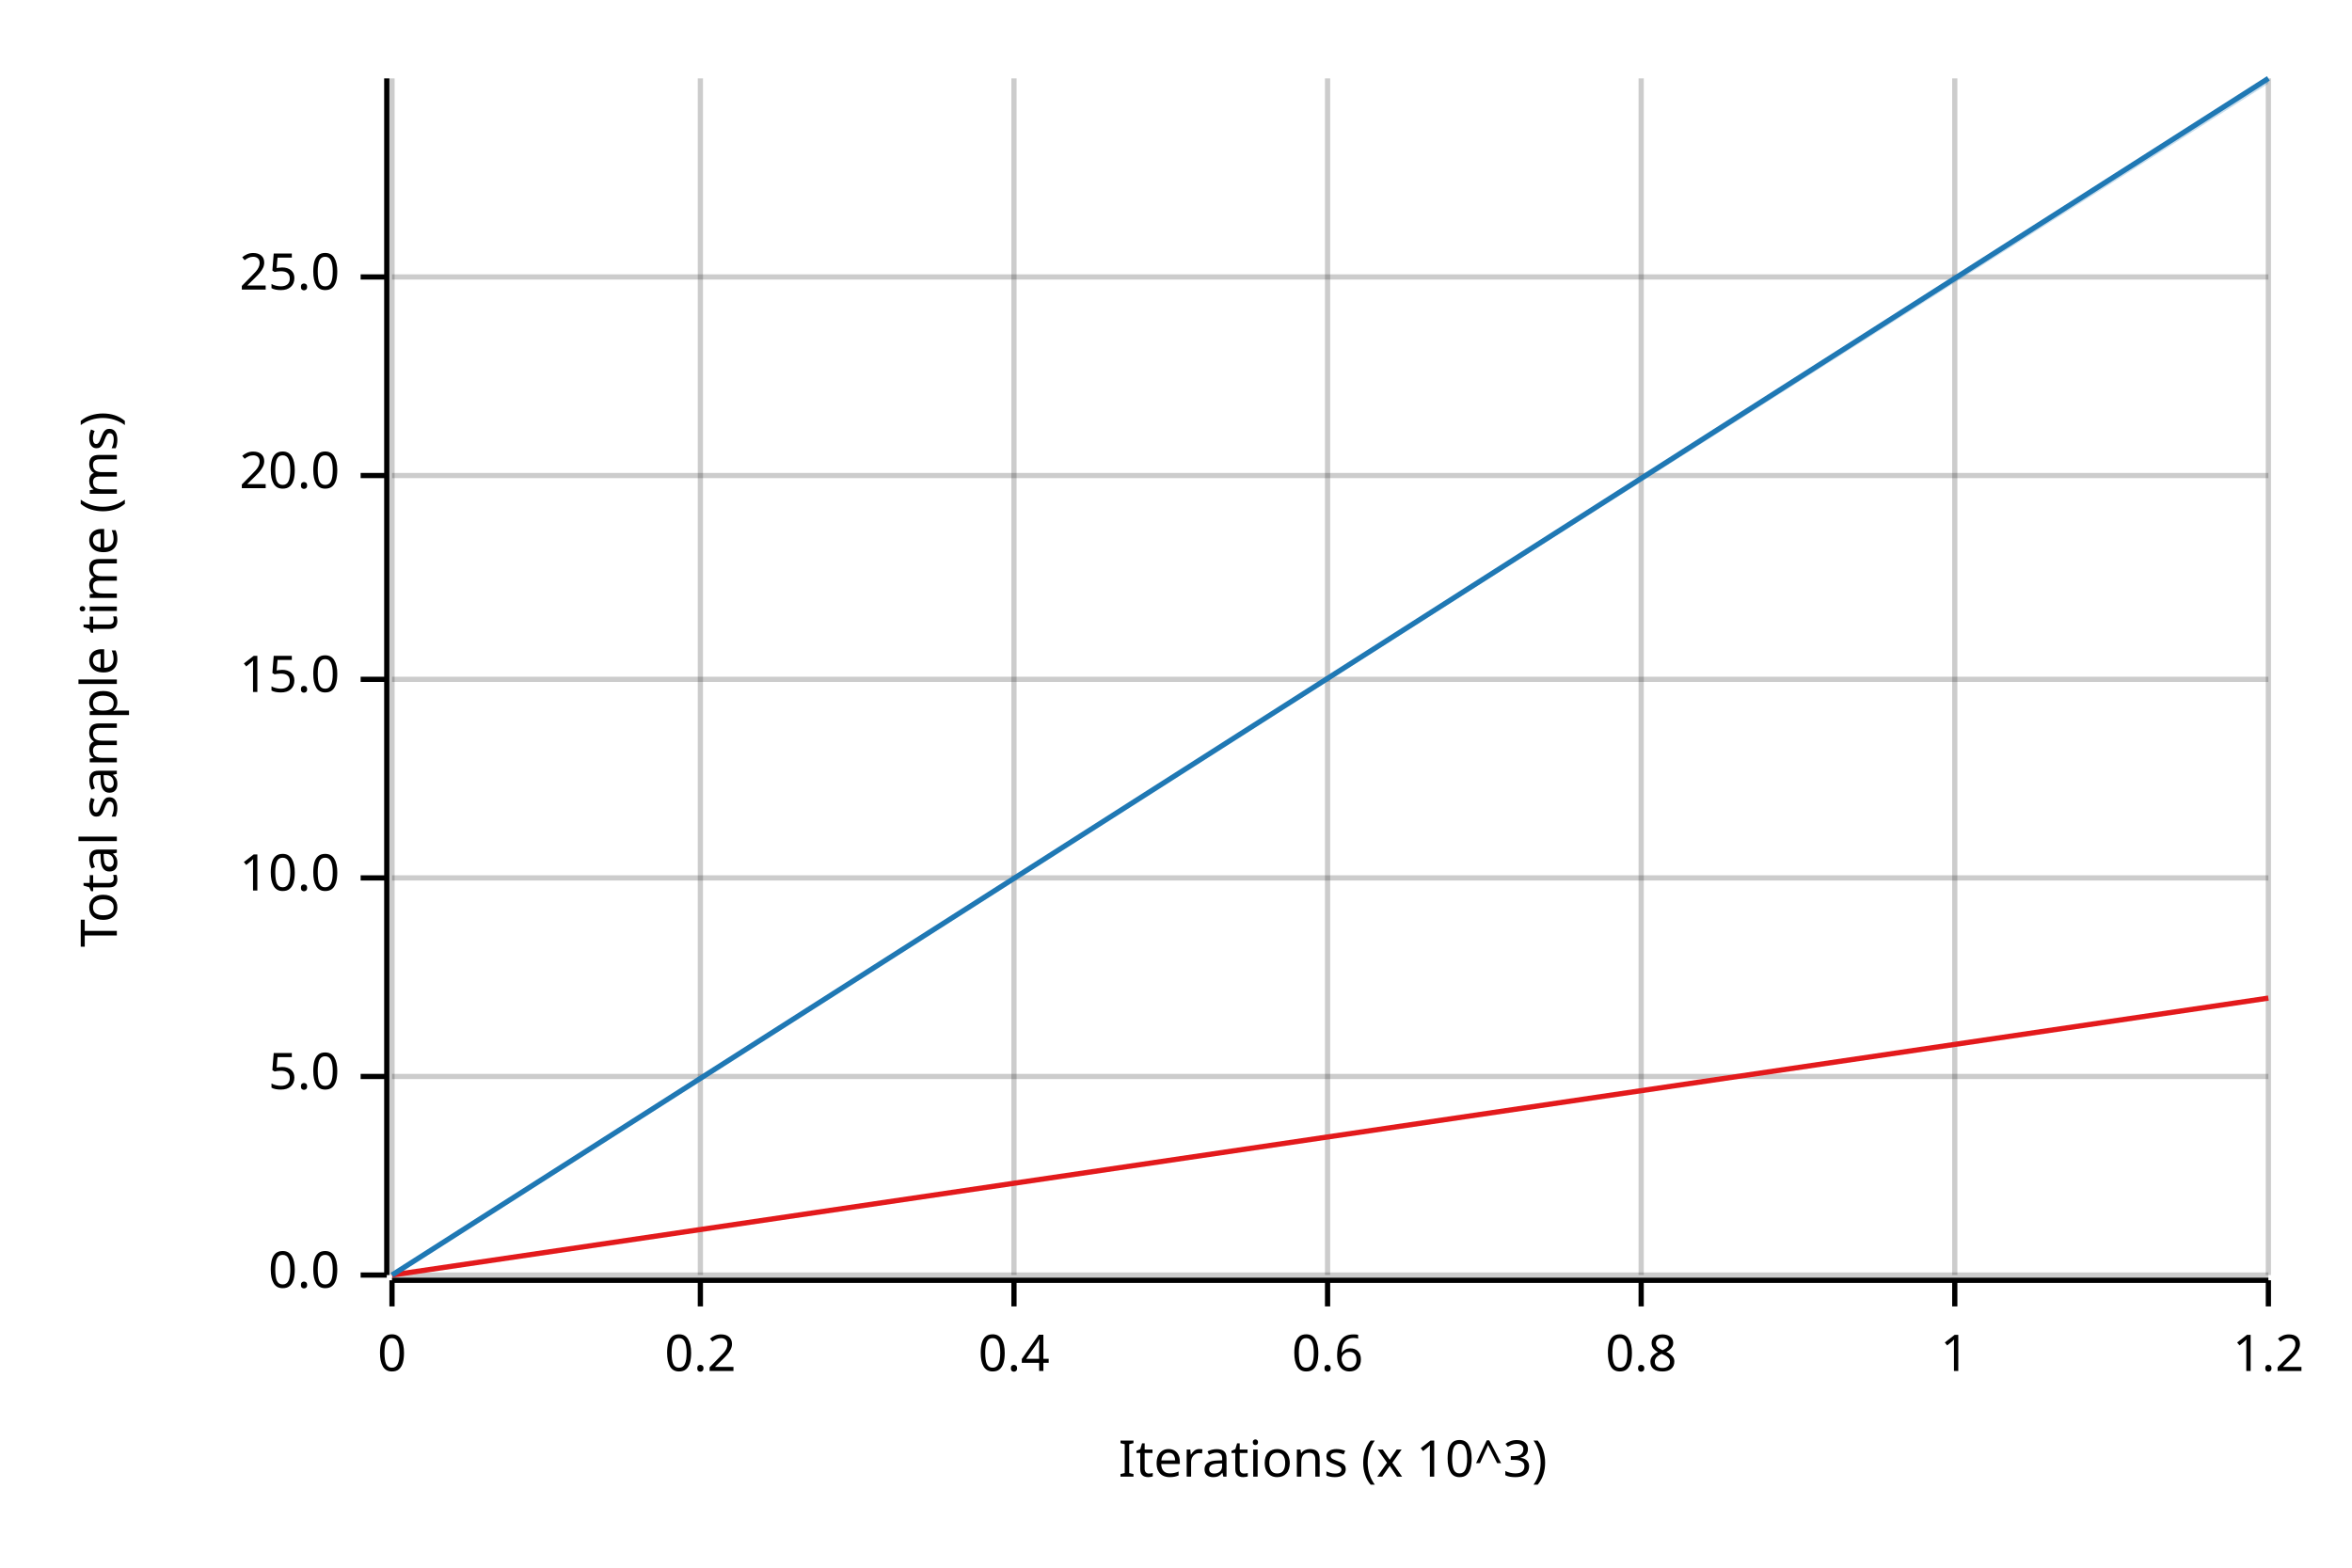
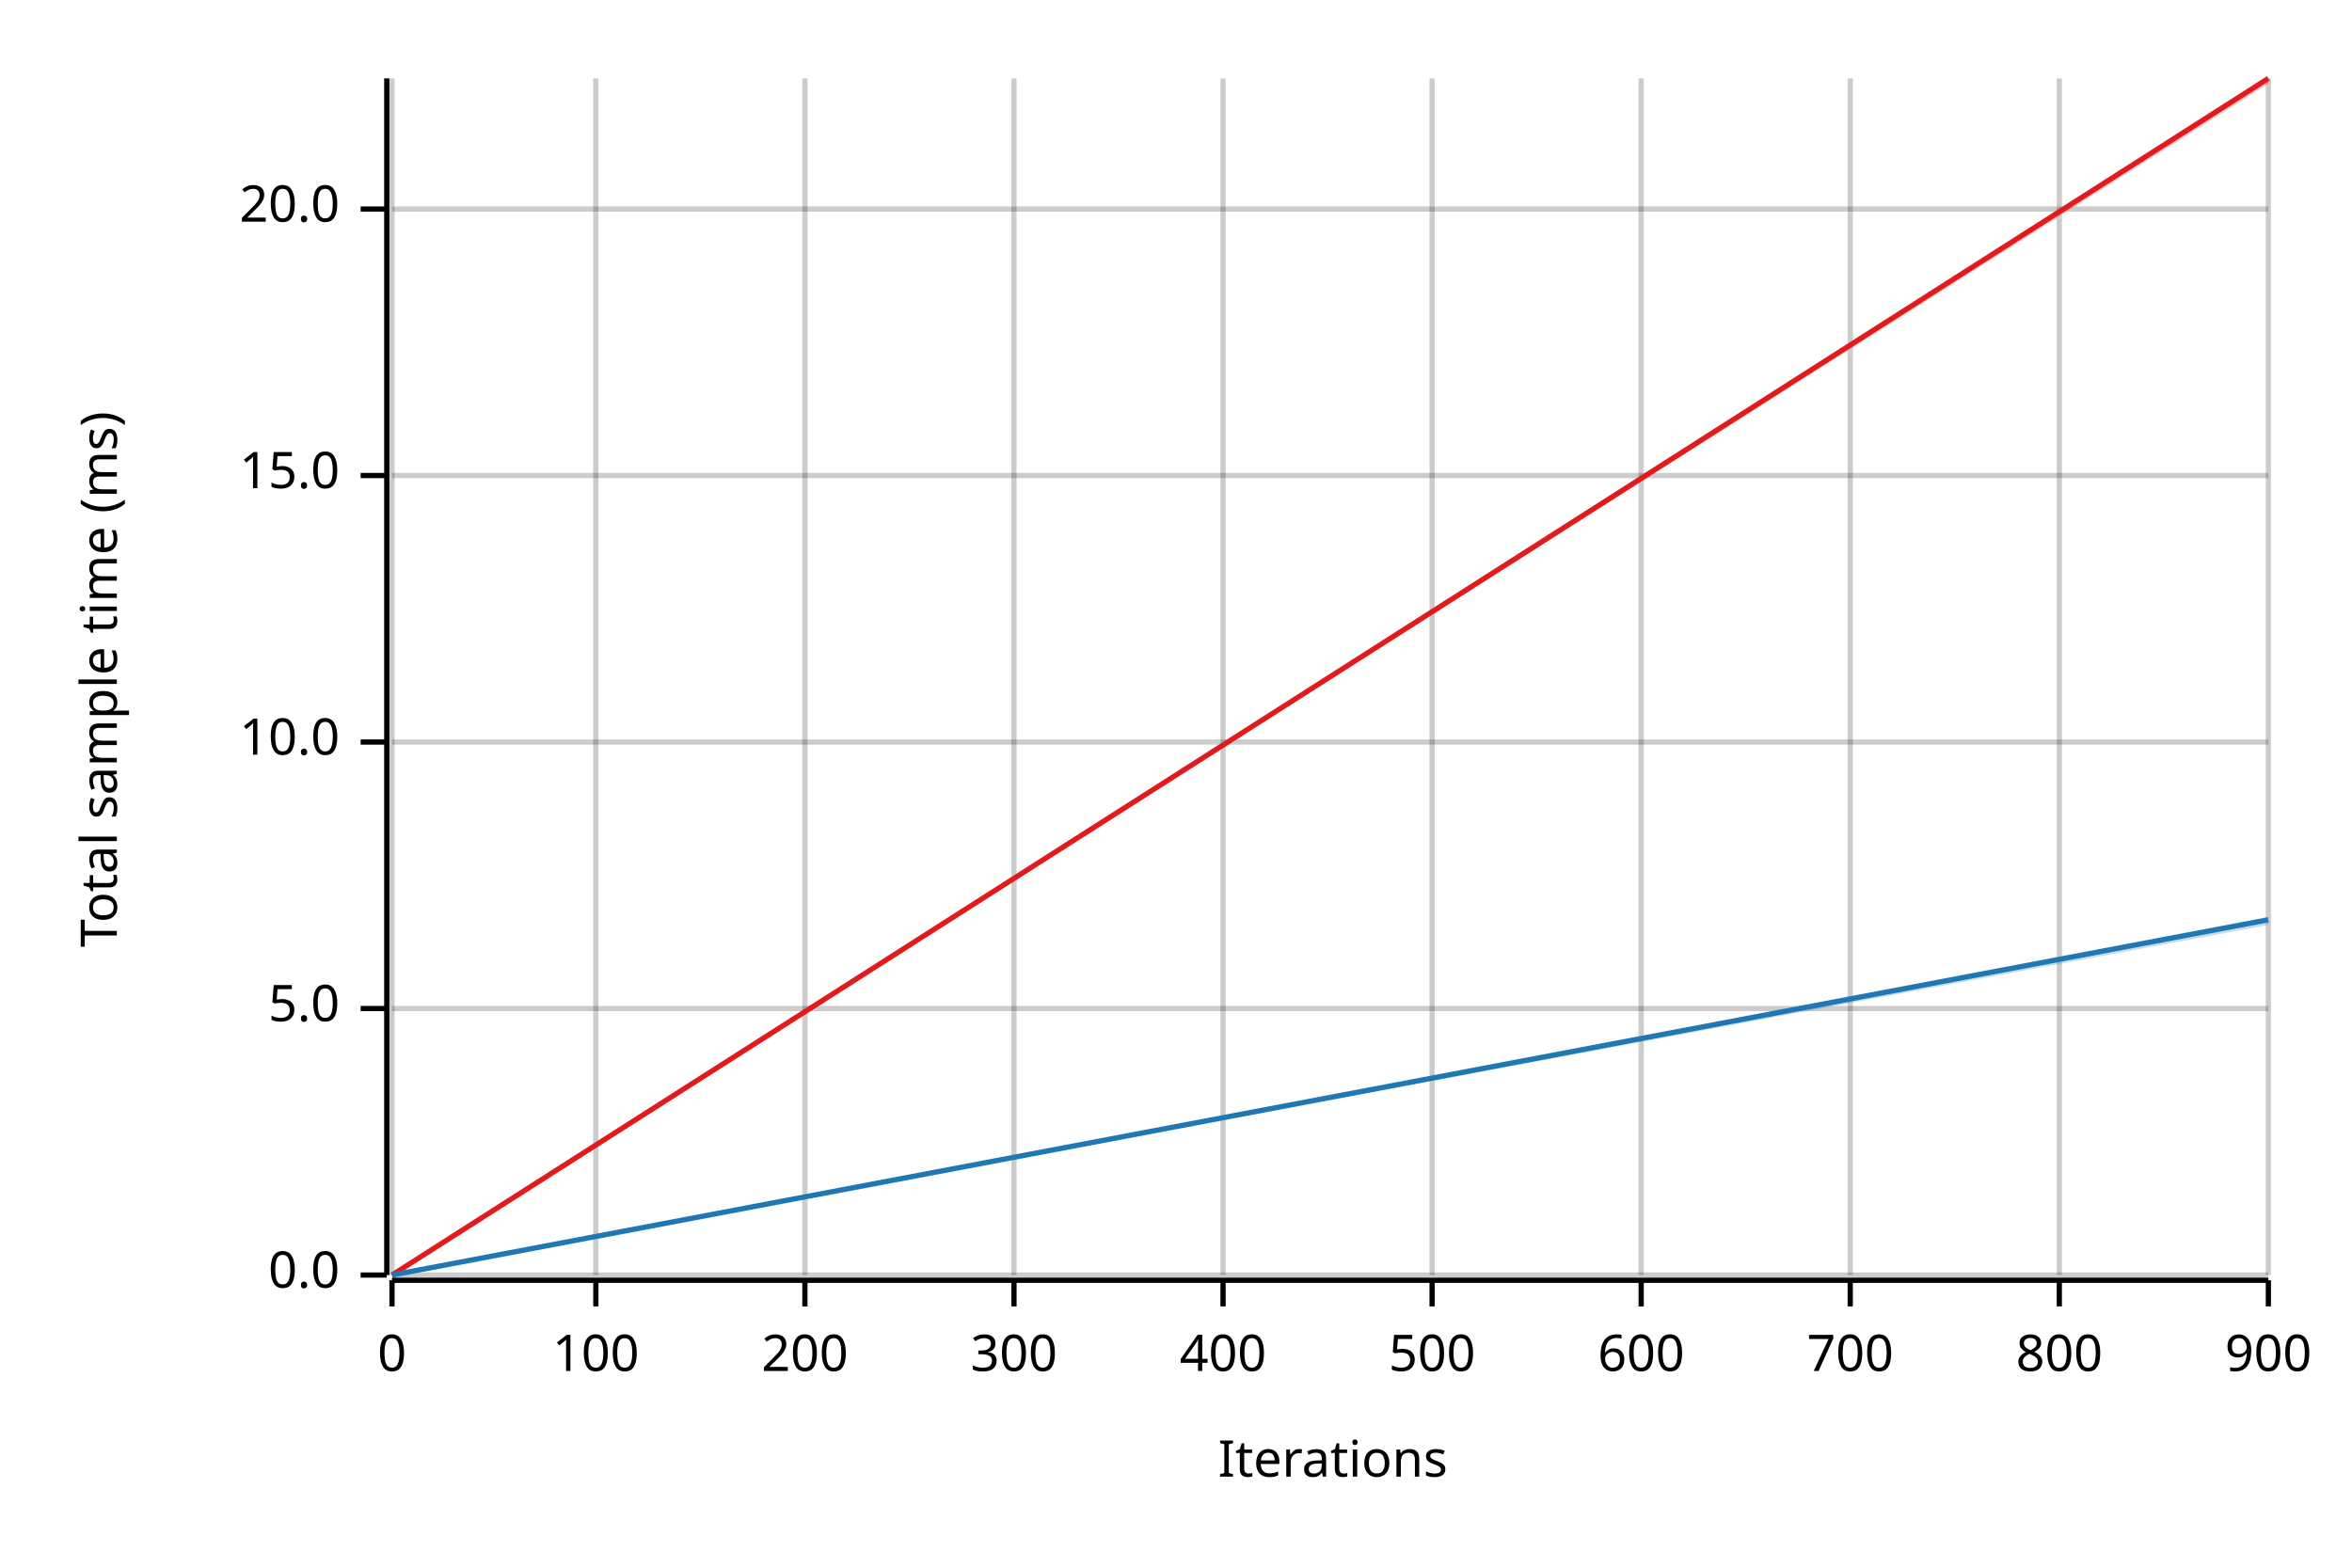
<svg xmlns="http://www.w3.org/2000/svg" width="450" height="300" viewBox="0 0 450 300">
  <text x="15" y="130" dy="0.76em" text-anchor="middle" font-family="sans-serif" font-size="9.677" opacity="1" fill="#000000" transform="rotate(270, 15, 130)">
Total sample time (ms)
</text>
  <text x="255" y="285" dy="-0.5ex" text-anchor="middle" font-family="sans-serif" font-size="9.677" opacity="1" fill="#000000">
- Iterations (x 10^3)
+ Iterations
</text>
  <line opacity="0.2" stroke="#000000" stroke-width="1" x1="75" y1="244" x2="75" y2="15" />
-   <line opacity="0.2" stroke="#000000" stroke-width="1" x1="134" y1="244" x2="134" y2="15" />
+   <line opacity="0.2" stroke="#000000" stroke-width="1" x1="114" y1="244" x2="114" y2="15" />
+   <line opacity="0.2" stroke="#000000" stroke-width="1" x1="154" y1="244" x2="154" y2="15" />
  <line opacity="0.2" stroke="#000000" stroke-width="1" x1="194" y1="244" x2="194" y2="15" />
-   <line opacity="0.2" stroke="#000000" stroke-width="1" x1="254" y1="244" x2="254" y2="15" />
+   <line opacity="0.2" stroke="#000000" stroke-width="1" x1="234" y1="244" x2="234" y2="15" />
+   <line opacity="0.2" stroke="#000000" stroke-width="1" x1="274" y1="244" x2="274" y2="15" />
  <line opacity="0.2" stroke="#000000" stroke-width="1" x1="314" y1="244" x2="314" y2="15" />
-   <line opacity="0.2" stroke="#000000" stroke-width="1" x1="374" y1="244" x2="374" y2="15" />
+   <line opacity="0.2" stroke="#000000" stroke-width="1" x1="354" y1="244" x2="354" y2="15" />
+   <line opacity="0.2" stroke="#000000" stroke-width="1" x1="394" y1="244" x2="394" y2="15" />
  <line opacity="0.2" stroke="#000000" stroke-width="1" x1="434" y1="244" x2="434" y2="15" />
  <line opacity="0.2" stroke="#000000" stroke-width="1" x1="75" y1="244" x2="434" y2="244" />
-   <line opacity="0.2" stroke="#000000" stroke-width="1" x1="75" y1="206" x2="434" y2="206" />
-   <line opacity="0.2" stroke="#000000" stroke-width="1" x1="75" y1="168" x2="434" y2="168" />
-   <line opacity="0.2" stroke="#000000" stroke-width="1" x1="75" y1="130" x2="434" y2="130" />
+   <line opacity="0.2" stroke="#000000" stroke-width="1" x1="75" y1="193" x2="434" y2="193" />
+   <line opacity="0.2" stroke="#000000" stroke-width="1" x1="75" y1="142" x2="434" y2="142" />
  <line opacity="0.2" stroke="#000000" stroke-width="1" x1="75" y1="91" x2="434" y2="91" />
-   <line opacity="0.2" stroke="#000000" stroke-width="1" x1="75" y1="53" x2="434" y2="53" />
+   <line opacity="0.2" stroke="#000000" stroke-width="1" x1="75" y1="40" x2="434" y2="40" />
  <polyline fill="none" opacity="1" stroke="#000000" stroke-width="1" points="74,15 74,244 " />
  <text x="65" y="244" dy="0.5ex" text-anchor="end" font-family="sans-serif" font-size="9.677" opacity="1" fill="#000000">
0.0
</text>
  <polyline fill="none" opacity="1" stroke="#000000" stroke-width="1" points="69,244 74,244 " />
-   <text x="65" y="206" dy="0.5ex" text-anchor="end" font-family="sans-serif" font-size="9.677" opacity="1" fill="#000000">
+   <text x="65" y="193" dy="0.5ex" text-anchor="end" font-family="sans-serif" font-size="9.677" opacity="1" fill="#000000">
5.0
</text>
-   <polyline fill="none" opacity="1" stroke="#000000" stroke-width="1" points="69,206 74,206 " />
-   <text x="65" y="168" dy="0.5ex" text-anchor="end" font-family="sans-serif" font-size="9.677" opacity="1" fill="#000000">
+   <polyline fill="none" opacity="1" stroke="#000000" stroke-width="1" points="69,193 74,193 " />
+   <text x="65" y="142" dy="0.5ex" text-anchor="end" font-family="sans-serif" font-size="9.677" opacity="1" fill="#000000">
10.0
</text>
-   <polyline fill="none" opacity="1" stroke="#000000" stroke-width="1" points="69,168 74,168 " />
-   <text x="65" y="130" dy="0.5ex" text-anchor="end" font-family="sans-serif" font-size="9.677" opacity="1" fill="#000000">
+   <polyline fill="none" opacity="1" stroke="#000000" stroke-width="1" points="69,142 74,142 " />
+   <text x="65" y="91" dy="0.5ex" text-anchor="end" font-family="sans-serif" font-size="9.677" opacity="1" fill="#000000">
15.0
</text>
-   <polyline fill="none" opacity="1" stroke="#000000" stroke-width="1" points="69,130 74,130 " />
-   <text x="65" y="91" dy="0.5ex" text-anchor="end" font-family="sans-serif" font-size="9.677" opacity="1" fill="#000000">
+   <polyline fill="none" opacity="1" stroke="#000000" stroke-width="1" points="69,91 74,91 " />
+   <text x="65" y="40" dy="0.5ex" text-anchor="end" font-family="sans-serif" font-size="9.677" opacity="1" fill="#000000">
20.0
</text>
-   <polyline fill="none" opacity="1" stroke="#000000" stroke-width="1" points="69,91 74,91 " />
-   <text x="65" y="53" dy="0.5ex" text-anchor="end" font-family="sans-serif" font-size="9.677" opacity="1" fill="#000000">
- 25.0
- </text>
-   <polyline fill="none" opacity="1" stroke="#000000" stroke-width="1" points="69,53 74,53 " />
+   <polyline fill="none" opacity="1" stroke="#000000" stroke-width="1" points="69,40 74,40 " />
  <polyline fill="none" opacity="1" stroke="#000000" stroke-width="1" points="75,245 434,245 " />
  <text x="75" y="255" dy="0.76em" text-anchor="middle" font-family="sans-serif" font-size="9.677" opacity="1" fill="#000000">
0
</text>
  <polyline fill="none" opacity="1" stroke="#000000" stroke-width="1" points="75,245 75,250 " />
-   <text x="134" y="255" dy="0.76em" text-anchor="middle" font-family="sans-serif" font-size="9.677" opacity="1" fill="#000000">
- 0.2
+   <text x="114" y="255" dy="0.76em" text-anchor="middle" font-family="sans-serif" font-size="9.677" opacity="1" fill="#000000">
+ 100
</text>
-   <polyline fill="none" opacity="1" stroke="#000000" stroke-width="1" points="134,245 134,250 " />
+   <polyline fill="none" opacity="1" stroke="#000000" stroke-width="1" points="114,245 114,250 " />
+   <text x="154" y="255" dy="0.76em" text-anchor="middle" font-family="sans-serif" font-size="9.677" opacity="1" fill="#000000">
+ 200
+ </text>
+   <polyline fill="none" opacity="1" stroke="#000000" stroke-width="1" points="154,245 154,250 " />
  <text x="194" y="255" dy="0.76em" text-anchor="middle" font-family="sans-serif" font-size="9.677" opacity="1" fill="#000000">
- 0.4
+ 300
</text>
  <polyline fill="none" opacity="1" stroke="#000000" stroke-width="1" points="194,245 194,250 " />
-   <text x="254" y="255" dy="0.76em" text-anchor="middle" font-family="sans-serif" font-size="9.677" opacity="1" fill="#000000">
- 0.6
+   <text x="234" y="255" dy="0.76em" text-anchor="middle" font-family="sans-serif" font-size="9.677" opacity="1" fill="#000000">
+ 400
</text>
-   <polyline fill="none" opacity="1" stroke="#000000" stroke-width="1" points="254,245 254,250 " />
+   <polyline fill="none" opacity="1" stroke="#000000" stroke-width="1" points="234,245 234,250 " />
+   <text x="274" y="255" dy="0.76em" text-anchor="middle" font-family="sans-serif" font-size="9.677" opacity="1" fill="#000000">
+ 500
+ </text>
+   <polyline fill="none" opacity="1" stroke="#000000" stroke-width="1" points="274,245 274,250 " />
  <text x="314" y="255" dy="0.76em" text-anchor="middle" font-family="sans-serif" font-size="9.677" opacity="1" fill="#000000">
- 0.8
+ 600
</text>
  <polyline fill="none" opacity="1" stroke="#000000" stroke-width="1" points="314,245 314,250 " />
-   <text x="374" y="255" dy="0.76em" text-anchor="middle" font-family="sans-serif" font-size="9.677" opacity="1" fill="#000000">
- 1
+   <text x="354" y="255" dy="0.76em" text-anchor="middle" font-family="sans-serif" font-size="9.677" opacity="1" fill="#000000">
+ 700
</text>
-   <polyline fill="none" opacity="1" stroke="#000000" stroke-width="1" points="374,245 374,250 " />
+   <polyline fill="none" opacity="1" stroke="#000000" stroke-width="1" points="354,245 354,250 " />
+   <text x="394" y="255" dy="0.76em" text-anchor="middle" font-family="sans-serif" font-size="9.677" opacity="1" fill="#000000">
+ 800
+ </text>
+   <polyline fill="none" opacity="1" stroke="#000000" stroke-width="1" points="394,245 394,250 " />
  <text x="434" y="255" dy="0.76em" text-anchor="middle" font-family="sans-serif" font-size="9.677" opacity="1" fill="#000000">
- 1.2
+ 900
</text>
  <polyline fill="none" opacity="1" stroke="#000000" stroke-width="1" points="434,245 434,250 " />
-   <polyline fill="none" opacity="1" stroke="#E31A1C" stroke-width="1" points="75,244 434,191 " />
-   <polygon opacity="0.25" fill="#E31A1C" points="75,244 434,191 434,191 " />
-   <polyline fill="none" opacity="1" stroke="#1F78B4" stroke-width="1" points="75,244 434,15 " />
-   <polygon opacity="0.25" fill="#1F78B4" points="75,244 434,16 434,15 " />
+   <polyline fill="none" opacity="1" stroke="#E31A1C" stroke-width="1" points="75,244 434,15 " />
+   <polygon opacity="0.25" fill="#E31A1C" points="75,244 434,16 434,15 " />
+   <polyline fill="none" opacity="1" stroke="#1F78B4" stroke-width="1" points="75,244 434,176 " />
+   <polygon opacity="0.25" fill="#1F78B4" points="75,244 434,177 434,176 " />
</svg>
